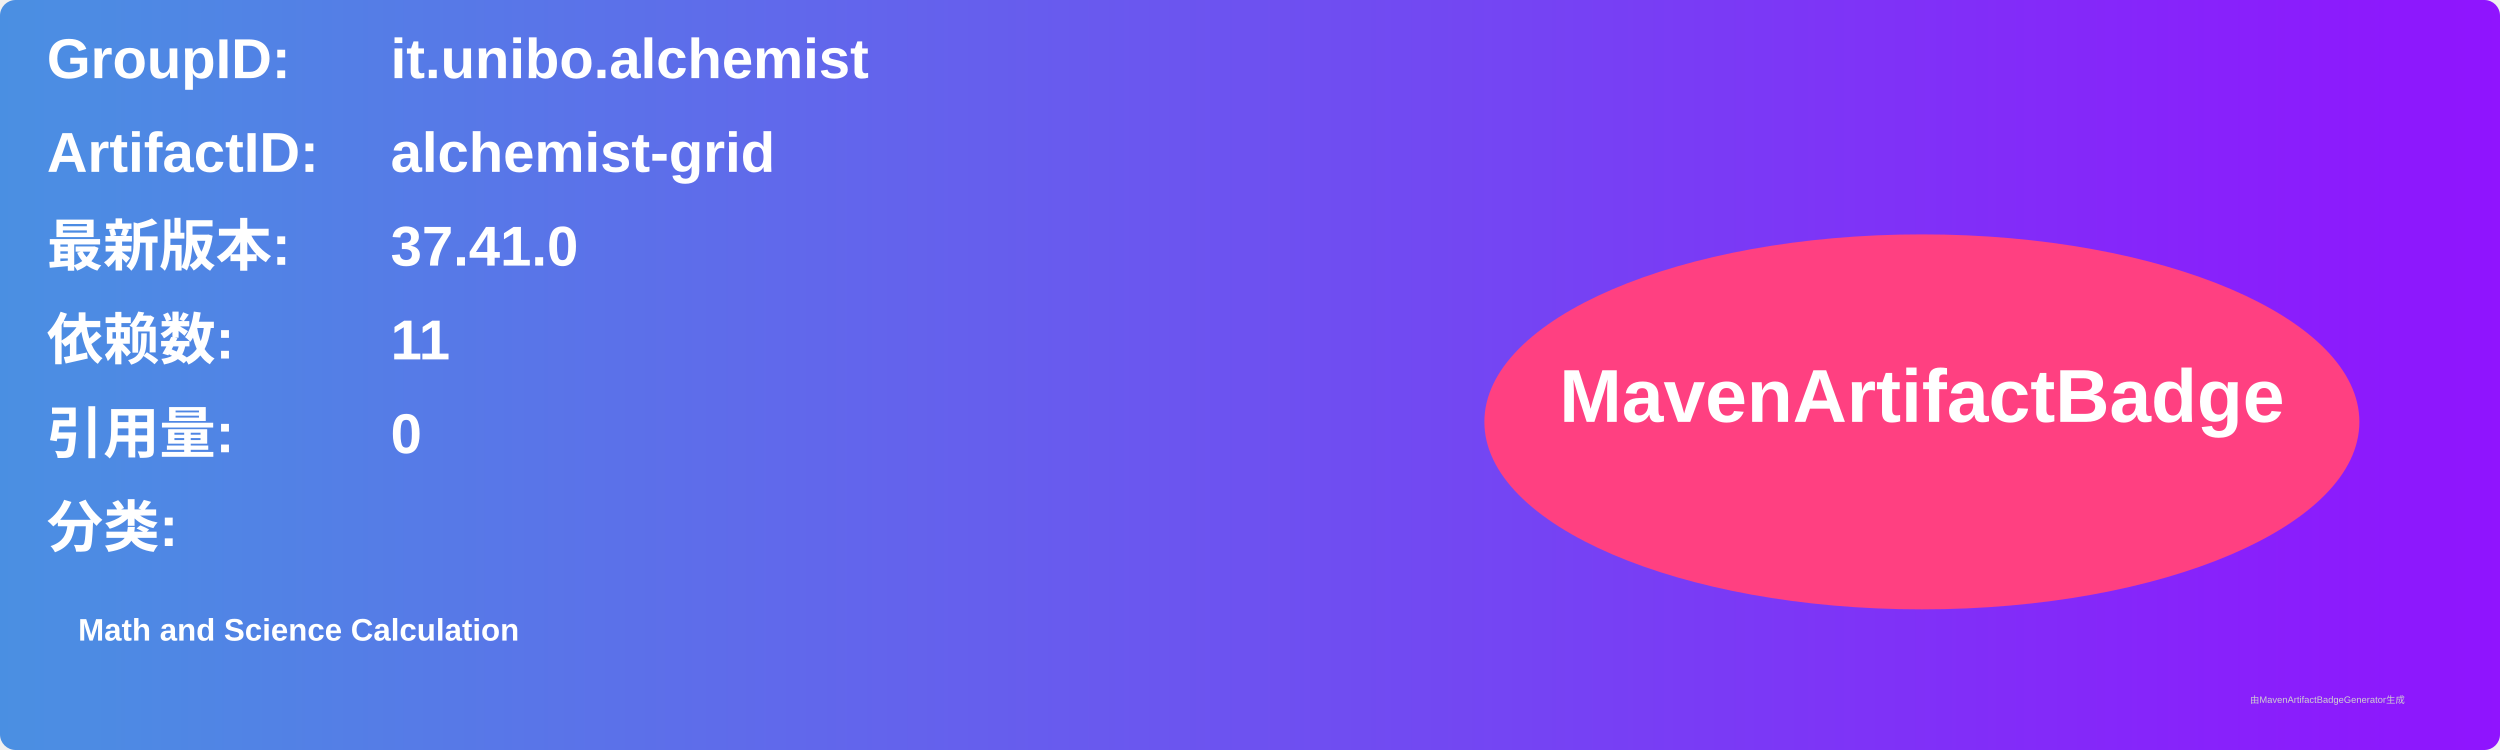
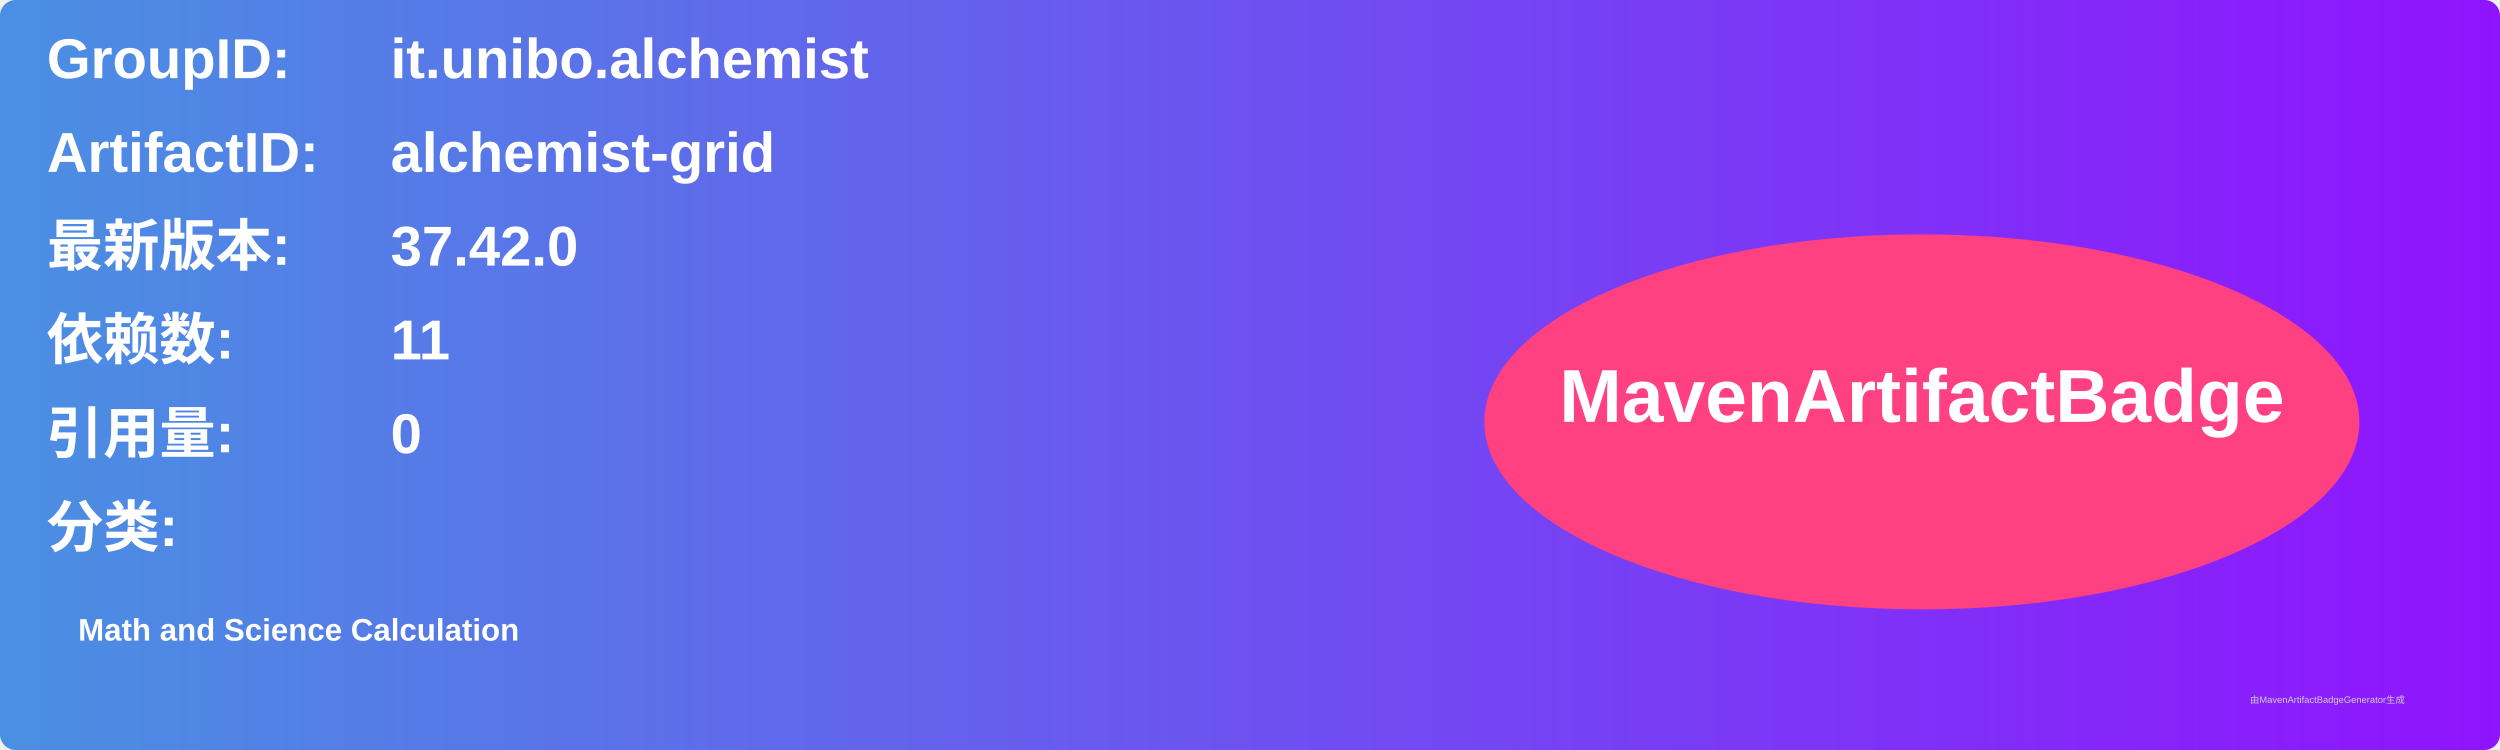
<svg xmlns="http://www.w3.org/2000/svg" width="800" height="240" viewBox="0 0 800 240">
  <linearGradient id="grad" x1="0%" y1="0%" x2="100%" y2="0%">
    <stop offset="0%" stop-color="#4a90e2" />
    <stop offset="100%" stop-color="#9013fe" />
  </linearGradient>
  <rect width="100%" height="100%" rx="5" ry="5" fill="url(#grad)" />
  <g transform="translate(15, 15)">
    <text x="0" y="10" font-family="Arial" font-size="18" fill="white" font-weight="bold" width="260">GroupID:</text>
    <text x="110" y="10" font-family="Arial" font-size="18" fill="white" font-weight="bold" width="460">it.unibo.alchemist</text>
    <text x="0" y="40" font-family="Arial" font-size="18" fill="white" font-weight="bold" width="260">ArtifactID:</text>
    <text x="110" y="40" font-family="Arial" font-size="18" fill="white" font-weight="bold" width="460">alchemist-grid</text>
    <text x="0" y="70" font-family="Arial" font-size="18" fill="white" font-weight="bold">最新版本:</text>
    <text x="110" y="70" font-family="Arial" font-size="18" fill="white" font-weight="bold">
-       <tspan font-weight="bold">37.41.0</tspan>
+       <tspan font-weight="bold">37.42.0</tspan>
    </text>
    <text x="0" y="100" font-family="Arial" font-size="18" fill="white" font-weight="bold">依赖数: </text>
    <text x="110" y="100" font-family="Arial" font-size="18" fill="white">
      <tspan font-weight="bold">11</tspan>
    </text>
    <text x="0" y="130" font-family="Arial" font-size="18" fill="white" font-weight="bold">引用量: </text>
    <text x="110" y="130" font-family="Arial" font-size="18" fill="white">
      <tspan font-weight="bold">0</tspan>
    </text>
    <text x="0" y="160" font-family="Arial" font-size="18" fill="white" font-weight="bold">分类:</text>
    <text x="10" y="190" font-family="Arial" font-size="10" fill="white">
      <tspan font-weight="bold">Math and Science Calculation</tspan>
    </text>
    <ellipse cx="600" cy="120" rx="140" ry="60" fill="#ff4081" />
    <text x="600" y="120" text-anchor="middle" font-family="Arial" font-size="24" fill="white" font-weight="bold">MavenArtifactBadge</text>
  </g>
  <text x="720" y="225" font-family="Arial" font-size="3" fill="#d0d0d0">由MavenArtifactBadgeGenerator生成</text>
</svg>
